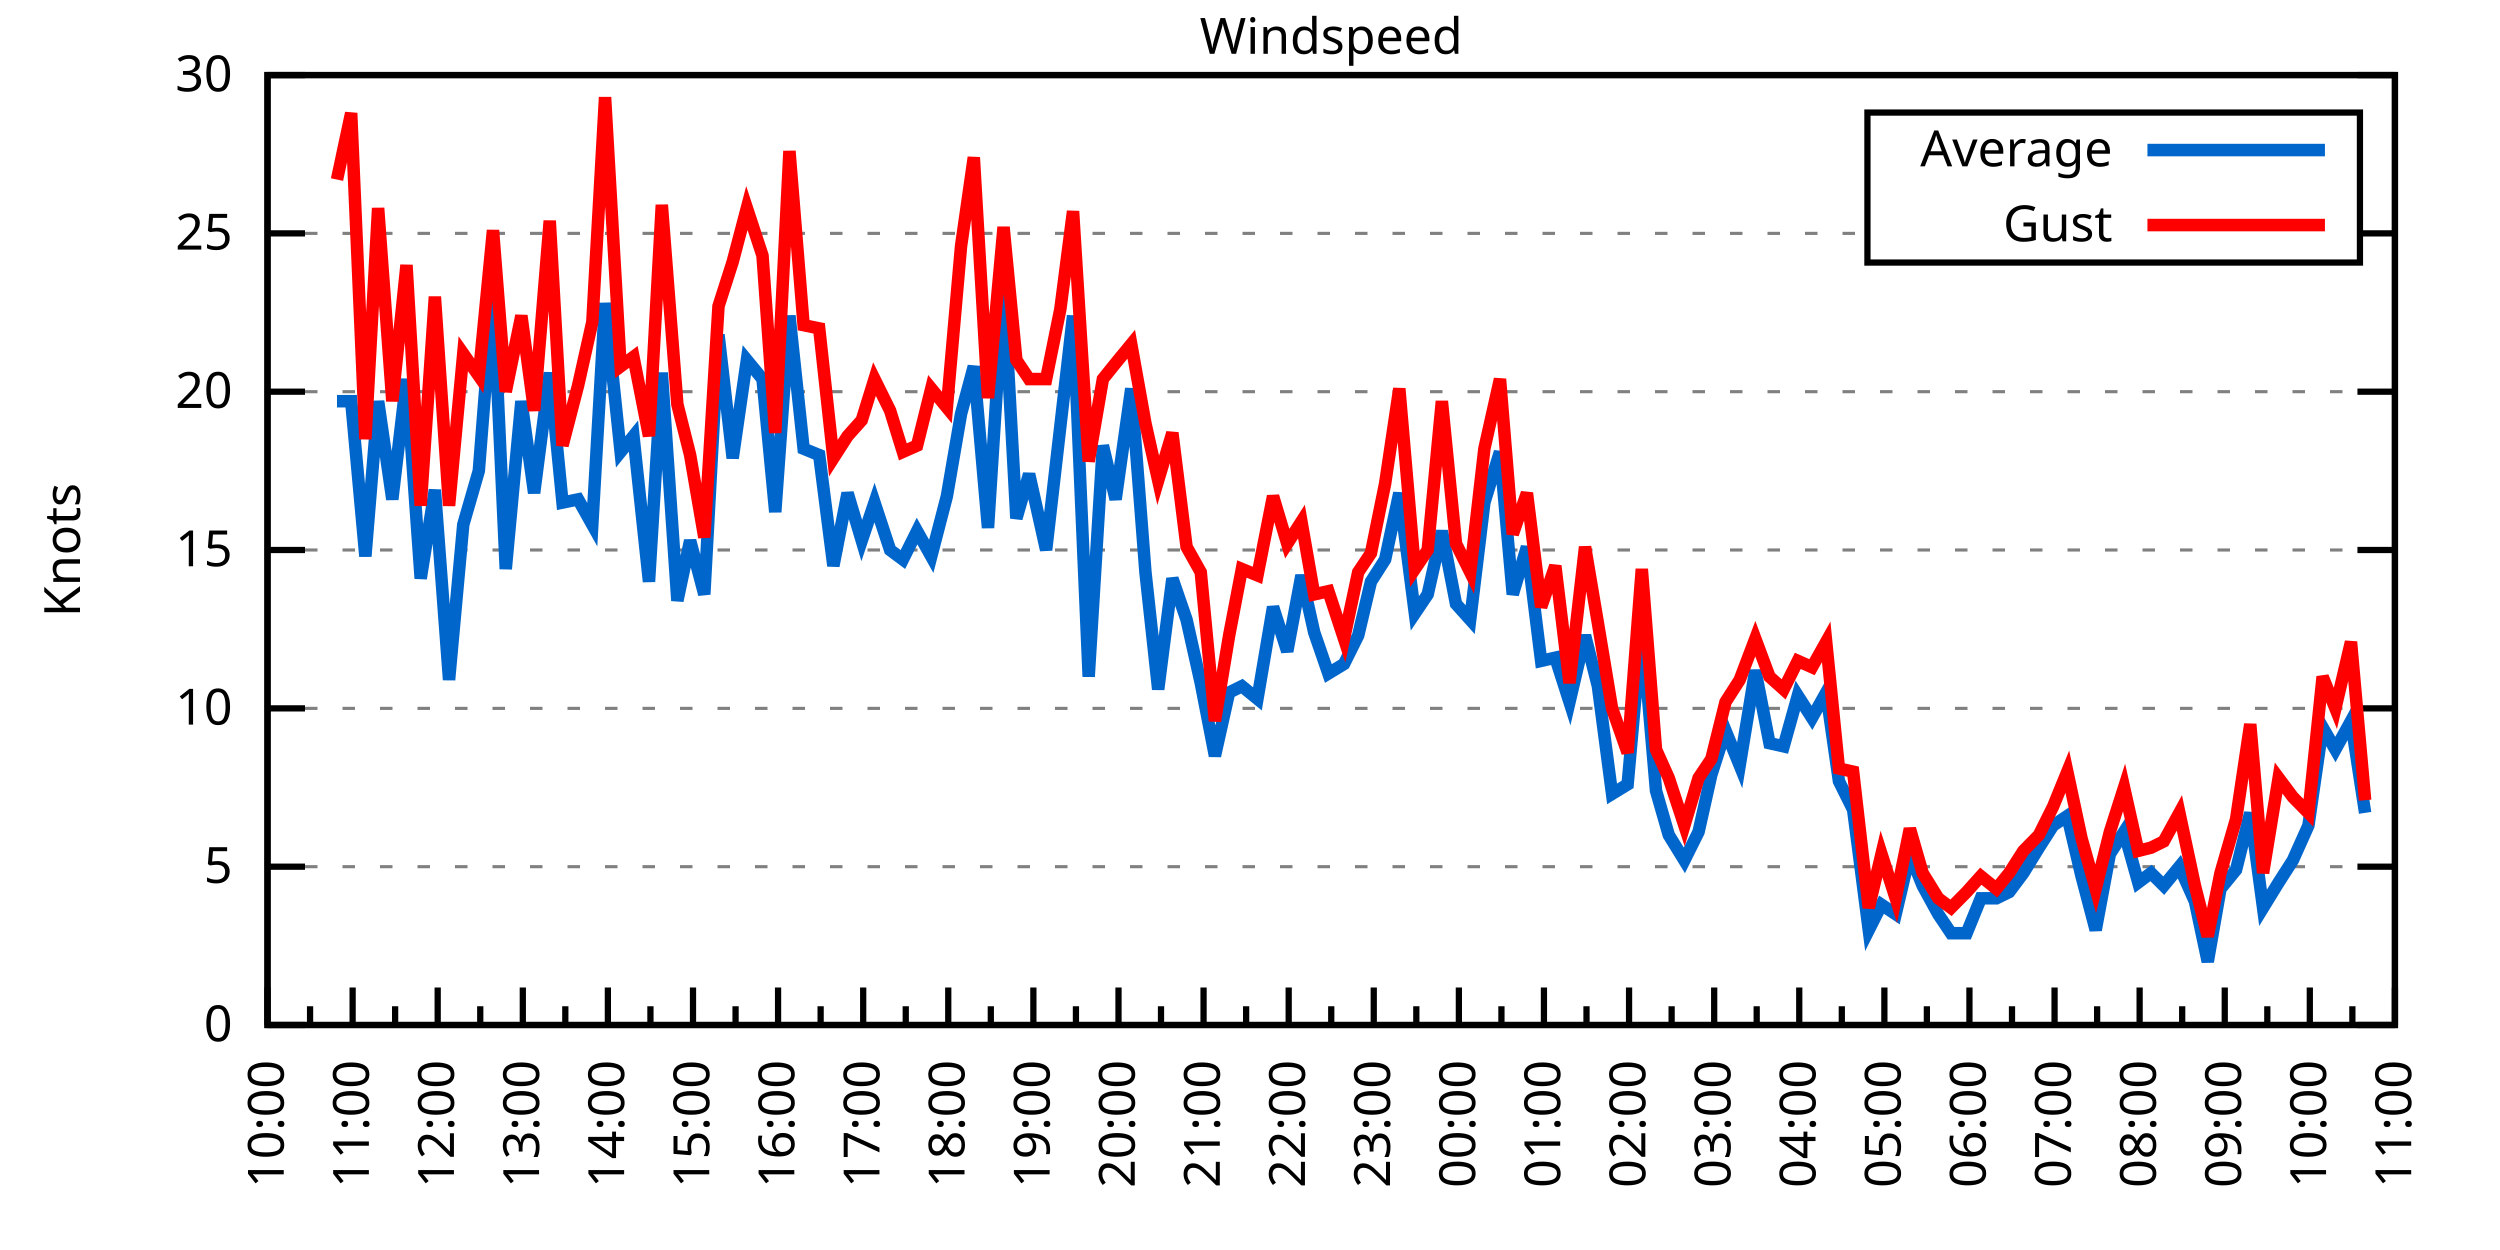
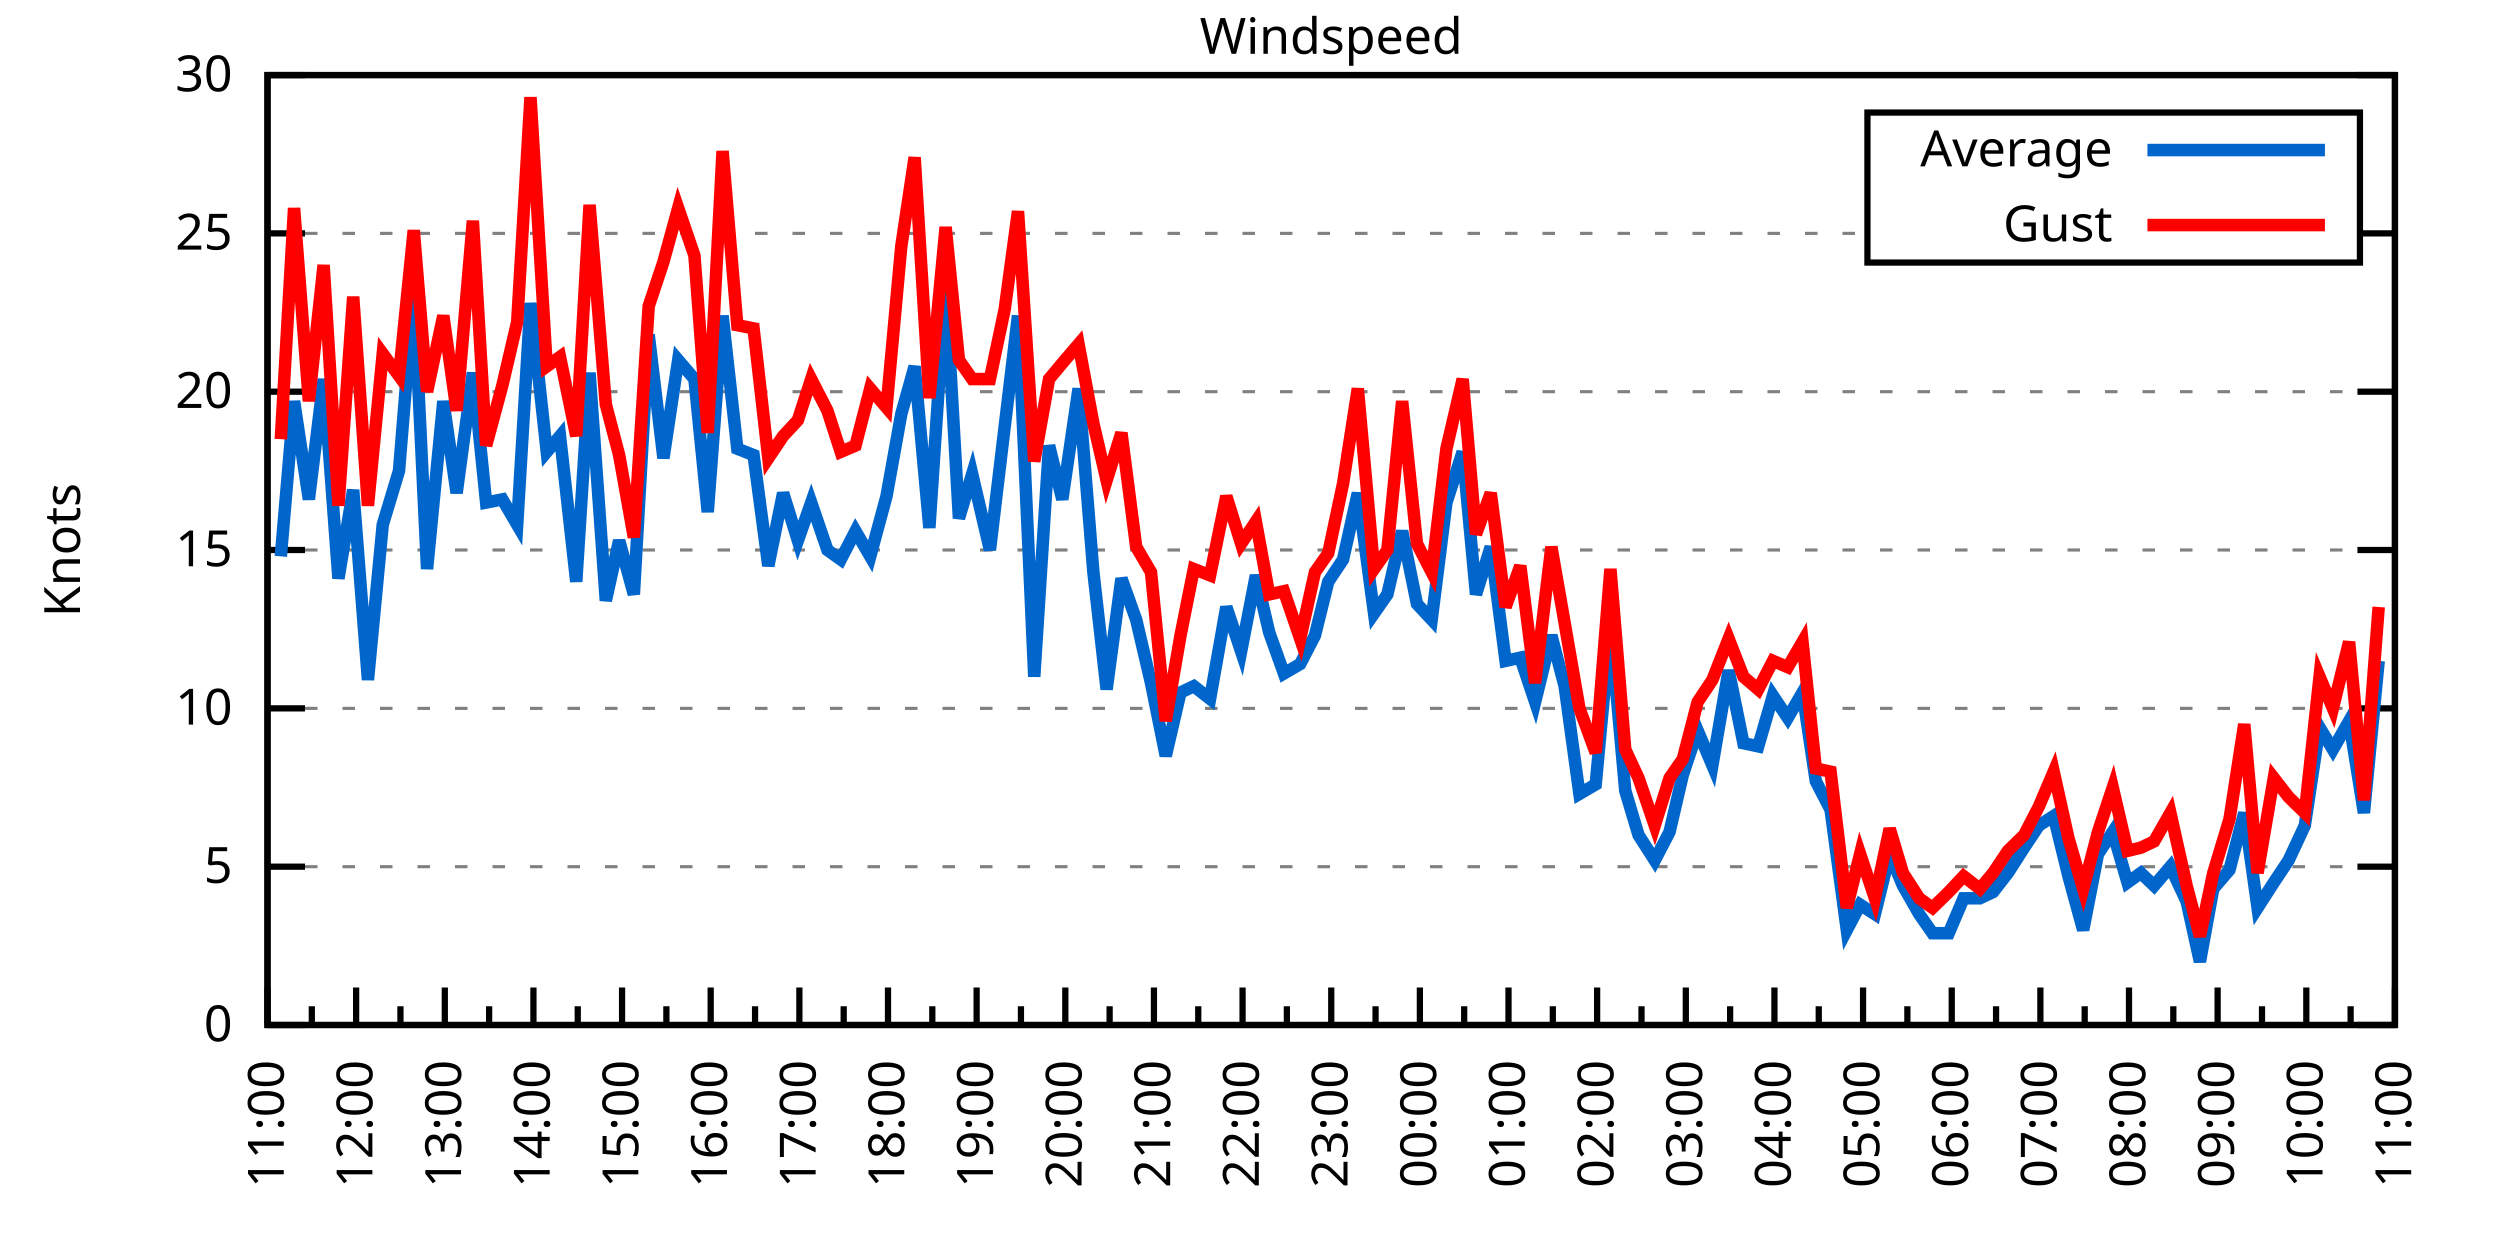
<svg xmlns="http://www.w3.org/2000/svg" xmlns:xlink="http://www.w3.org/1999/xlink" width="400" height="200" viewBox="0 0 400 200">
  <g id="gnuplot_canvas">
    <rect x="0" y="0" width="400" height="200" fill="none" />
    <defs>
      <circle id="gpDot" r="0.5" stroke-width="0.5" stroke="currentColor" />
      <path id="gpPt0" stroke-width="0.333" stroke="currentColor" d="M-1,0 h2 M0,-1 v2" />
      <path id="gpPt1" stroke-width="0.333" stroke="currentColor" d="M-1,-1 L1,1 M1,-1 L-1,1" />
      <path id="gpPt2" stroke-width="0.333" stroke="currentColor" d="M-1,0 L1,0 M0,-1 L0,1 M-1,-1 L1,1 M-1,1 L1,-1" />
      <rect id="gpPt3" stroke-width="0.333" stroke="currentColor" x="-1" y="-1" width="2" height="2" />
      <rect id="gpPt4" stroke-width="0.333" stroke="currentColor" fill="currentColor" x="-1" y="-1" width="2" height="2" />
      <circle id="gpPt5" stroke-width="0.333" stroke="currentColor" cx="0" cy="0" r="1" />
      <use xlink:href="#gpPt5" id="gpPt6" fill="currentColor" stroke="none" />
      <path id="gpPt7" stroke-width="0.333" stroke="currentColor" d="M0,-1.33 L-1.33,0.67 L1.33,0.67 z" />
      <use xlink:href="#gpPt7" id="gpPt8" fill="currentColor" stroke="none" />
      <use xlink:href="#gpPt7" id="gpPt9" stroke="currentColor" transform="rotate(180)" />
      <use xlink:href="#gpPt9" id="gpPt10" fill="currentColor" stroke="none" />
      <use xlink:href="#gpPt3" id="gpPt11" stroke="currentColor" transform="rotate(45)" />
      <use xlink:href="#gpPt11" id="gpPt12" fill="currentColor" stroke="none" />
      <path id="gpPt13" stroke-width="0.333" stroke="currentColor" d="M0,1.330 L1.265,0.411 L0.782,-1.067 L-0.782,-1.076 L-1.265,0.411 z" />
      <use xlink:href="#gpPt13" id="gpPt14" fill="currentColor" stroke="none" />
      <filter id="textbox" filterUnits="objectBoundingBox" x="0" y="0" height="1" width="1">
        <feFlood flood-color="white" flood-opacity="1" result="bgnd" />
        <feComposite in="SourceGraphic" in2="bgnd" operator="atop" />
      </filter>
      <filter id="greybox" filterUnits="objectBoundingBox" x="0" y="0" height="1" width="1">
        <feFlood flood-color="lightgrey" flood-opacity="1" result="grey" />
        <feComposite in="SourceGraphic" in2="grey" operator="atop" />
      </filter>
    </defs>
    <g fill="none" color="white" stroke="currentColor" stroke-width="1.00" stroke-linecap="butt" stroke-linejoin="miter">
</g>
    <g fill="none" color="black" stroke="currentColor" stroke-width="1.00" stroke-linecap="butt" stroke-linejoin="miter">
      <g stroke="none" shape-rendering="crispEdges">
        <polygon fill="rgb(255, 255, 255)" points="42.80,164.00 383.18,164.00 383.18,12.02 42.80,12.02 " />
      </g>
    </g>
    <g fill="none" color="black" stroke="currentColor" stroke-width="1.00" stroke-linecap="butt" stroke-linejoin="miter">
</g>
    <g fill="none" color="black" stroke="black" stroke-width="0.50" stroke-linecap="butt" stroke-linejoin="miter">
</g>
    <g fill="none" color="gray" stroke="currentColor" stroke-width="0.50" stroke-linecap="butt" stroke-linejoin="miter">
      <path stroke="gray" stroke-dasharray="2,4" class="gridline" d="M42.80,164.00 L383.19,164.00  " />
    </g>
    <g fill="none" color="gray" stroke="gray" stroke-width="1.00" stroke-linecap="butt" stroke-linejoin="miter">
</g>
    <g fill="none" color="black" stroke="currentColor" stroke-width="1.00" stroke-linecap="butt" stroke-linejoin="miter">
      <path stroke="black" d="M42.80,164.00 L48.80,164.00 M383.19,164.00 L377.19,164.00  " />
      <g transform="translate(37.20,166.60)" stroke="none" fill="black" font-family="Sans" font-size="8.00" text-anchor="end">
        <text>
          <tspan font-family="Sans"> 0</tspan>
        </text>
      </g>
    </g>
    <g fill="none" color="black" stroke="currentColor" stroke-width="1.00" stroke-linecap="butt" stroke-linejoin="miter">
</g>
    <g fill="none" color="black" stroke="black" stroke-width="0.50" stroke-linecap="butt" stroke-linejoin="miter">
</g>
    <g fill="none" color="gray" stroke="currentColor" stroke-width="0.50" stroke-linecap="butt" stroke-linejoin="miter">
      <path stroke="gray" stroke-dasharray="2,4" class="gridline" d="M42.80,138.67 L383.19,138.67  " />
    </g>
    <g fill="none" color="gray" stroke="gray" stroke-width="1.00" stroke-linecap="butt" stroke-linejoin="miter">
</g>
    <g fill="none" color="black" stroke="currentColor" stroke-width="1.00" stroke-linecap="butt" stroke-linejoin="miter">
      <path stroke="black" d="M42.80,138.67 L48.80,138.67 M383.19,138.67 L377.19,138.67  " />
      <g transform="translate(37.20,141.27)" stroke="none" fill="black" font-family="Sans" font-size="8.00" text-anchor="end">
        <text>
          <tspan font-family="Sans"> 5</tspan>
        </text>
      </g>
    </g>
    <g fill="none" color="black" stroke="currentColor" stroke-width="1.00" stroke-linecap="butt" stroke-linejoin="miter">
</g>
    <g fill="none" color="black" stroke="black" stroke-width="0.50" stroke-linecap="butt" stroke-linejoin="miter">
</g>
    <g fill="none" color="gray" stroke="currentColor" stroke-width="0.50" stroke-linecap="butt" stroke-linejoin="miter">
      <path stroke="gray" stroke-dasharray="2,4" class="gridline" d="M42.80,113.34 L383.19,113.34  " />
    </g>
    <g fill="none" color="gray" stroke="gray" stroke-width="1.00" stroke-linecap="butt" stroke-linejoin="miter">
</g>
    <g fill="none" color="black" stroke="currentColor" stroke-width="1.00" stroke-linecap="butt" stroke-linejoin="miter">
      <path stroke="black" d="M42.80,113.34 L48.80,113.34 M383.19,113.34 L377.19,113.34  " />
      <g transform="translate(37.20,115.94)" stroke="none" fill="black" font-family="Sans" font-size="8.00" text-anchor="end">
        <text>
          <tspan font-family="Sans"> 10</tspan>
        </text>
      </g>
    </g>
    <g fill="none" color="black" stroke="currentColor" stroke-width="1.00" stroke-linecap="butt" stroke-linejoin="miter">
</g>
    <g fill="none" color="black" stroke="black" stroke-width="0.50" stroke-linecap="butt" stroke-linejoin="miter">
</g>
    <g fill="none" color="gray" stroke="currentColor" stroke-width="0.50" stroke-linecap="butt" stroke-linejoin="miter">
      <path stroke="gray" stroke-dasharray="2,4" class="gridline" d="M42.80,88.00 L383.19,88.00  " />
    </g>
    <g fill="none" color="gray" stroke="gray" stroke-width="1.00" stroke-linecap="butt" stroke-linejoin="miter">
</g>
    <g fill="none" color="black" stroke="currentColor" stroke-width="1.00" stroke-linecap="butt" stroke-linejoin="miter">
      <path stroke="black" d="M42.80,88.00 L48.80,88.00 M383.19,88.00 L377.19,88.00  " />
      <g transform="translate(37.20,90.60)" stroke="none" fill="black" font-family="Sans" font-size="8.00" text-anchor="end">
        <text>
          <tspan font-family="Sans"> 15</tspan>
        </text>
      </g>
    </g>
    <g fill="none" color="black" stroke="currentColor" stroke-width="1.00" stroke-linecap="butt" stroke-linejoin="miter">
</g>
    <g fill="none" color="black" stroke="black" stroke-width="0.50" stroke-linecap="butt" stroke-linejoin="miter">
</g>
    <g fill="none" color="gray" stroke="currentColor" stroke-width="0.50" stroke-linecap="butt" stroke-linejoin="miter">
      <path stroke="gray" stroke-dasharray="2,4" class="gridline" d="M42.80,62.67 L383.19,62.67  " />
    </g>
    <g fill="none" color="gray" stroke="gray" stroke-width="1.00" stroke-linecap="butt" stroke-linejoin="miter">
</g>
    <g fill="none" color="black" stroke="currentColor" stroke-width="1.00" stroke-linecap="butt" stroke-linejoin="miter">
      <path stroke="black" d="M42.80,62.67 L48.80,62.67 M383.19,62.67 L377.19,62.67  " />
      <g transform="translate(37.20,65.27)" stroke="none" fill="black" font-family="Sans" font-size="8.00" text-anchor="end">
        <text>
          <tspan font-family="Sans"> 20</tspan>
        </text>
      </g>
    </g>
    <g fill="none" color="black" stroke="currentColor" stroke-width="1.00" stroke-linecap="butt" stroke-linejoin="miter">
</g>
    <g fill="none" color="black" stroke="black" stroke-width="0.50" stroke-linecap="butt" stroke-linejoin="miter">
</g>
    <g fill="none" color="gray" stroke="currentColor" stroke-width="0.50" stroke-linecap="butt" stroke-linejoin="miter">
      <path stroke="gray" stroke-dasharray="2,4" class="gridline" d="M42.80,37.34 L298.79,37.34 M377.59,37.34 L383.19,37.34  " />
    </g>
    <g fill="none" color="gray" stroke="gray" stroke-width="1.00" stroke-linecap="butt" stroke-linejoin="miter">
</g>
    <g fill="none" color="black" stroke="currentColor" stroke-width="1.00" stroke-linecap="butt" stroke-linejoin="miter">
      <path stroke="black" d="M42.80,37.34 L48.80,37.34 M383.19,37.34 L377.19,37.34  " />
      <g transform="translate(37.20,39.94)" stroke="none" fill="black" font-family="Sans" font-size="8.00" text-anchor="end">
        <text>
          <tspan font-family="Sans"> 25</tspan>
        </text>
      </g>
    </g>
    <g fill="none" color="black" stroke="currentColor" stroke-width="1.00" stroke-linecap="butt" stroke-linejoin="miter">
</g>
    <g fill="none" color="black" stroke="black" stroke-width="0.50" stroke-linecap="butt" stroke-linejoin="miter">
</g>
    <g fill="none" color="gray" stroke="currentColor" stroke-width="0.50" stroke-linecap="butt" stroke-linejoin="miter">
      <path stroke="gray" stroke-dasharray="2,4" class="gridline" d="M42.80,12.01 L383.19,12.01  " />
    </g>
    <g fill="none" color="gray" stroke="gray" stroke-width="1.00" stroke-linecap="butt" stroke-linejoin="miter">
</g>
    <g fill="none" color="black" stroke="currentColor" stroke-width="1.00" stroke-linecap="butt" stroke-linejoin="miter">
      <path stroke="black" d="M42.80,12.01 L48.80,12.01 M383.19,12.01 L377.19,12.01  " />
      <g transform="translate(37.20,14.61)" stroke="none" fill="black" font-family="Sans" font-size="8.00" text-anchor="end">
        <text>
          <tspan font-family="Sans"> 30</tspan>
        </text>
      </g>
    </g>
    <g fill="none" color="black" stroke="currentColor" stroke-width="1.00" stroke-linecap="butt" stroke-linejoin="miter">
      <path stroke="black" d="M42.80,164.00 L42.80,158.00  " />
      <g transform="translate(45.40,169.60) rotate(270)" stroke="none" fill="black" font-family="Sans" font-size="8.00" text-anchor="end">
        <text>
+           <tspan font-family="Sans">11:00</tspan>
+         </text>
+       </g>
+     </g>
+     <g fill="none" color="black" stroke="currentColor" stroke-width="1.00" stroke-linecap="butt" stroke-linejoin="miter">
+       <path stroke="black" d="M49.89,164.00 L49.89,161.00 M56.98,164.00 L56.98,158.00  " />
+       <g transform="translate(59.58,169.60) rotate(270)" stroke="none" fill="black" font-family="Sans" font-size="8.00" text-anchor="end">
+         <text>
+           <tspan font-family="Sans">12:00</tspan>
+         </text>
+       </g>
+     </g>
+     <g fill="none" color="black" stroke="currentColor" stroke-width="1.00" stroke-linecap="butt" stroke-linejoin="miter">
+       <path stroke="black" d="M64.07,164.00 L64.07,161.00 M71.17,164.00 L71.17,158.00  " />
+       <g transform="translate(73.77,169.60) rotate(270)" stroke="none" fill="black" font-family="Sans" font-size="8.00" text-anchor="end">
+         <text>
+           <tspan font-family="Sans">13:00</tspan>
+         </text>
+       </g>
+     </g>
+     <g fill="none" color="black" stroke="currentColor" stroke-width="1.00" stroke-linecap="butt" stroke-linejoin="miter">
+       <path stroke="black" d="M78.26,164.00 L78.26,161.00 M85.35,164.00 L85.35,158.00  " />
+       <g transform="translate(87.95,169.60) rotate(270)" stroke="none" fill="black" font-family="Sans" font-size="8.00" text-anchor="end">
+         <text>
+           <tspan font-family="Sans">14:00</tspan>
+         </text>
+       </g>
+     </g>
+     <g fill="none" color="black" stroke="currentColor" stroke-width="1.00" stroke-linecap="butt" stroke-linejoin="miter">
+       <path stroke="black" d="M92.44,164.00 L92.44,161.00 M99.53,164.00 L99.53,158.00  " />
+       <g transform="translate(102.13,169.60) rotate(270)" stroke="none" fill="black" font-family="Sans" font-size="8.00" text-anchor="end">
+         <text>
+           <tspan font-family="Sans">15:00</tspan>
+         </text>
+       </g>
+     </g>
+     <g fill="none" color="black" stroke="currentColor" stroke-width="1.00" stroke-linecap="butt" stroke-linejoin="miter">
+       <path stroke="black" d="M106.62,164.00 L106.62,161.00 M113.71,164.00 L113.71,158.00  " />
+       <g transform="translate(116.31,169.60) rotate(270)" stroke="none" fill="black" font-family="Sans" font-size="8.00" text-anchor="end">
+         <text>
+           <tspan font-family="Sans">16:00</tspan>
+         </text>
+       </g>
+     </g>
+     <g fill="none" color="black" stroke="currentColor" stroke-width="1.00" stroke-linecap="butt" stroke-linejoin="miter">
+       <path stroke="black" d="M120.81,164.00 L120.81,161.00 M127.90,164.00 L127.90,158.00  " />
+       <g transform="translate(130.50,169.60) rotate(270)" stroke="none" fill="black" font-family="Sans" font-size="8.00" text-anchor="end">
+         <text>
+           <tspan font-family="Sans">17:00</tspan>
+         </text>
+       </g>
+     </g>
+     <g fill="none" color="black" stroke="currentColor" stroke-width="1.00" stroke-linecap="butt" stroke-linejoin="miter">
+       <path stroke="black" d="M134.99,164.00 L134.99,161.00 M142.08,164.00 L142.08,158.00  " />
+       <g transform="translate(144.68,169.60) rotate(270)" stroke="none" fill="black" font-family="Sans" font-size="8.00" text-anchor="end">
+         <text>
+           <tspan font-family="Sans">18:00</tspan>
+         </text>
+       </g>
+     </g>
+     <g fill="none" color="black" stroke="currentColor" stroke-width="1.00" stroke-linecap="butt" stroke-linejoin="miter">
+       <path stroke="black" d="M149.17,164.00 L149.17,161.00 M156.26,164.00 L156.26,158.00  " />
+       <g transform="translate(158.86,169.60) rotate(270)" stroke="none" fill="black" font-family="Sans" font-size="8.00" text-anchor="end">
+         <text>
+           <tspan font-family="Sans">19:00</tspan>
+         </text>
+       </g>
+     </g>
+     <g fill="none" color="black" stroke="currentColor" stroke-width="1.00" stroke-linecap="butt" stroke-linejoin="miter">
+       <path stroke="black" d="M163.35,164.00 L163.35,161.00 M170.45,164.00 L170.45,158.00  " />
+       <g transform="translate(173.05,169.60) rotate(270)" stroke="none" fill="black" font-family="Sans" font-size="8.00" text-anchor="end">
+         <text>
+           <tspan font-family="Sans">20:00</tspan>
+         </text>
+       </g>
+     </g>
+     <g fill="none" color="black" stroke="currentColor" stroke-width="1.00" stroke-linecap="butt" stroke-linejoin="miter">
+       <path stroke="black" d="M177.54,164.00 L177.54,161.00 M184.63,164.00 L184.63,158.00  " />
+       <g transform="translate(187.23,169.60) rotate(270)" stroke="none" fill="black" font-family="Sans" font-size="8.00" text-anchor="end">
+         <text>
+           <tspan font-family="Sans">21:00</tspan>
+         </text>
+       </g>
+     </g>
+     <g fill="none" color="black" stroke="currentColor" stroke-width="1.00" stroke-linecap="butt" stroke-linejoin="miter">
+       <path stroke="black" d="M191.72,164.00 L191.72,161.00 M198.81,164.00 L198.81,158.00  " />
+       <g transform="translate(201.41,169.60) rotate(270)" stroke="none" fill="black" font-family="Sans" font-size="8.00" text-anchor="end">
+         <text>
+           <tspan font-family="Sans">22:00</tspan>
+         </text>
+       </g>
+     </g>
+     <g fill="none" color="black" stroke="currentColor" stroke-width="1.00" stroke-linecap="butt" stroke-linejoin="miter">
+       <path stroke="black" d="M205.90,164.00 L205.90,161.00 M213.00,164.00 L213.00,158.00  " />
+       <g transform="translate(215.60,169.60) rotate(270)" stroke="none" fill="black" font-family="Sans" font-size="8.00" text-anchor="end">
+         <text>
+           <tspan font-family="Sans">23:00</tspan>
+         </text>
+       </g>
+     </g>
+     <g fill="none" color="black" stroke="currentColor" stroke-width="1.00" stroke-linecap="butt" stroke-linejoin="miter">
+       <path stroke="black" d="M220.09,164.00 L220.09,161.00 M227.18,164.00 L227.18,158.00  " />
+       <g transform="translate(229.78,169.60) rotate(270)" stroke="none" fill="black" font-family="Sans" font-size="8.00" text-anchor="end">
+         <text>
+           <tspan font-family="Sans">00:00</tspan>
+         </text>
+       </g>
+     </g>
+     <g fill="none" color="black" stroke="currentColor" stroke-width="1.00" stroke-linecap="butt" stroke-linejoin="miter">
+       <path stroke="black" d="M234.27,164.00 L234.27,161.00 M241.36,164.00 L241.36,158.00  " />
+       <g transform="translate(243.96,169.60) rotate(270)" stroke="none" fill="black" font-family="Sans" font-size="8.00" text-anchor="end">
+         <text>
+           <tspan font-family="Sans">01:00</tspan>
+         </text>
+       </g>
+     </g>
+     <g fill="none" color="black" stroke="currentColor" stroke-width="1.00" stroke-linecap="butt" stroke-linejoin="miter">
+       <path stroke="black" d="M248.45,164.00 L248.45,161.00 M255.54,164.00 L255.54,158.00  " />
+       <g transform="translate(258.14,169.60) rotate(270)" stroke="none" fill="black" font-family="Sans" font-size="8.00" text-anchor="end">
+         <text>
+           <tspan font-family="Sans">02:00</tspan>
+         </text>
+       </g>
+     </g>
+     <g fill="none" color="black" stroke="currentColor" stroke-width="1.00" stroke-linecap="butt" stroke-linejoin="miter">
+       <path stroke="black" d="M262.64,164.00 L262.64,161.00 M269.73,164.00 L269.73,158.00  " />
+       <g transform="translate(272.33,169.60) rotate(270)" stroke="none" fill="black" font-family="Sans" font-size="8.00" text-anchor="end">
+         <text>
+           <tspan font-family="Sans">03:00</tspan>
+         </text>
+       </g>
+     </g>
+     <g fill="none" color="black" stroke="currentColor" stroke-width="1.00" stroke-linecap="butt" stroke-linejoin="miter">
+       <path stroke="black" d="M276.82,164.00 L276.82,161.00 M283.91,164.00 L283.91,158.00  " />
+       <g transform="translate(286.51,169.60) rotate(270)" stroke="none" fill="black" font-family="Sans" font-size="8.00" text-anchor="end">
+         <text>
+           <tspan font-family="Sans">04:00</tspan>
+         </text>
+       </g>
+     </g>
+     <g fill="none" color="black" stroke="currentColor" stroke-width="1.00" stroke-linecap="butt" stroke-linejoin="miter">
+       <path stroke="black" d="M291.00,164.00 L291.00,161.00 M298.09,164.00 L298.09,158.00  " />
+       <g transform="translate(300.69,169.60) rotate(270)" stroke="none" fill="black" font-family="Sans" font-size="8.00" text-anchor="end">
+         <text>
+           <tspan font-family="Sans">05:00</tspan>
+         </text>
+       </g>
+     </g>
+     <g fill="none" color="black" stroke="currentColor" stroke-width="1.00" stroke-linecap="butt" stroke-linejoin="miter">
+       <path stroke="black" d="M305.18,164.00 L305.18,161.00 M312.28,164.00 L312.28,158.00  " />
+       <g transform="translate(314.88,169.60) rotate(270)" stroke="none" fill="black" font-family="Sans" font-size="8.00" text-anchor="end">
+         <text>
+           <tspan font-family="Sans">06:00</tspan>
+         </text>
+       </g>
+     </g>
+     <g fill="none" color="black" stroke="currentColor" stroke-width="1.00" stroke-linecap="butt" stroke-linejoin="miter">
+       <path stroke="black" d="M319.37,164.00 L319.37,161.00 M326.46,164.00 L326.46,158.00  " />
+       <g transform="translate(329.06,169.60) rotate(270)" stroke="none" fill="black" font-family="Sans" font-size="8.00" text-anchor="end">
+         <text>
+           <tspan font-family="Sans">07:00</tspan>
+         </text>
+       </g>
+     </g>
+     <g fill="none" color="black" stroke="currentColor" stroke-width="1.00" stroke-linecap="butt" stroke-linejoin="miter">
+       <path stroke="black" d="M333.55,164.00 L333.55,161.00 M340.64,164.00 L340.64,158.00  " />
+       <g transform="translate(343.24,169.60) rotate(270)" stroke="none" fill="black" font-family="Sans" font-size="8.00" text-anchor="end">
+         <text>
+           <tspan font-family="Sans">08:00</tspan>
+         </text>
+       </g>
+     </g>
+     <g fill="none" color="black" stroke="currentColor" stroke-width="1.00" stroke-linecap="butt" stroke-linejoin="miter">
+       <path stroke="black" d="M347.73,164.00 L347.73,161.00 M354.82,164.00 L354.82,158.00  " />
+       <g transform="translate(357.42,169.60) rotate(270)" stroke="none" fill="black" font-family="Sans" font-size="8.00" text-anchor="end">
+         <text>
+           <tspan font-family="Sans">09:00</tspan>
+         </text>
+       </g>
+     </g>
+     <g fill="none" color="black" stroke="currentColor" stroke-width="1.00" stroke-linecap="butt" stroke-linejoin="miter">
+       <path stroke="black" d="M361.92,164.00 L361.92,161.00 M369.01,164.00 L369.01,158.00  " />
+       <g transform="translate(371.61,169.60) rotate(270)" stroke="none" fill="black" font-family="Sans" font-size="8.00" text-anchor="end">
+         <text>
          <tspan font-family="Sans">10:00</tspan>
        </text>
      </g>
    </g>
    <g fill="none" color="black" stroke="currentColor" stroke-width="1.00" stroke-linecap="butt" stroke-linejoin="miter">
-       <path stroke="black" d="M49.61,164.00 L49.61,161.00 M56.42,164.00 L56.42,158.00  " />
-       <g transform="translate(59.02,169.60) rotate(270)" stroke="none" fill="black" font-family="Sans" font-size="8.00" text-anchor="end">
-         <text>
-           <tspan font-family="Sans">11:00</tspan>
-         </text>
-       </g>
-     </g>
-     <g fill="none" color="black" stroke="currentColor" stroke-width="1.00" stroke-linecap="butt" stroke-linejoin="miter">
-       <path stroke="black" d="M63.22,164.00 L63.22,161.00 M70.03,164.00 L70.03,158.00  " />
-       <g transform="translate(72.63,169.60) rotate(270)" stroke="none" fill="black" font-family="Sans" font-size="8.00" text-anchor="end">
-         <text>
-           <tspan font-family="Sans">12:00</tspan>
-         </text>
-       </g>
-     </g>
-     <g fill="none" color="black" stroke="currentColor" stroke-width="1.00" stroke-linecap="butt" stroke-linejoin="miter">
-       <path stroke="black" d="M76.84,164.00 L76.84,161.00 M83.65,164.00 L83.65,158.00  " />
-       <g transform="translate(86.25,169.60) rotate(270)" stroke="none" fill="black" font-family="Sans" font-size="8.00" text-anchor="end">
-         <text>
-           <tspan font-family="Sans">13:00</tspan>
-         </text>
-       </g>
-     </g>
-     <g fill="none" color="black" stroke="currentColor" stroke-width="1.00" stroke-linecap="butt" stroke-linejoin="miter">
-       <path stroke="black" d="M90.45,164.00 L90.45,161.00 M97.26,164.00 L97.26,158.00  " />
-       <g transform="translate(99.86,169.60) rotate(270)" stroke="none" fill="black" font-family="Sans" font-size="8.00" text-anchor="end">
-         <text>
-           <tspan font-family="Sans">14:00</tspan>
-         </text>
-       </g>
-     </g>
-     <g fill="none" color="black" stroke="currentColor" stroke-width="1.00" stroke-linecap="butt" stroke-linejoin="miter">
-       <path stroke="black" d="M104.07,164.00 L104.07,161.00 M110.88,164.00 L110.88,158.00  " />
-       <g transform="translate(113.48,169.60) rotate(270)" stroke="none" fill="black" font-family="Sans" font-size="8.00" text-anchor="end">
-         <text>
-           <tspan font-family="Sans">15:00</tspan>
-         </text>
-       </g>
-     </g>
-     <g fill="none" color="black" stroke="currentColor" stroke-width="1.00" stroke-linecap="butt" stroke-linejoin="miter">
-       <path stroke="black" d="M117.69,164.00 L117.69,161.00 M124.49,164.00 L124.49,158.00  " />
-       <g transform="translate(127.09,169.60) rotate(270)" stroke="none" fill="black" font-family="Sans" font-size="8.00" text-anchor="end">
-         <text>
-           <tspan font-family="Sans">16:00</tspan>
-         </text>
-       </g>
-     </g>
-     <g fill="none" color="black" stroke="currentColor" stroke-width="1.00" stroke-linecap="butt" stroke-linejoin="miter">
-       <path stroke="black" d="M131.30,164.00 L131.30,161.00 M138.11,164.00 L138.11,158.00  " />
-       <g transform="translate(140.71,169.60) rotate(270)" stroke="none" fill="black" font-family="Sans" font-size="8.00" text-anchor="end">
-         <text>
-           <tspan font-family="Sans">17:00</tspan>
-         </text>
-       </g>
-     </g>
-     <g fill="none" color="black" stroke="currentColor" stroke-width="1.00" stroke-linecap="butt" stroke-linejoin="miter">
-       <path stroke="black" d="M144.92,164.00 L144.92,161.00 M151.72,164.00 L151.72,158.00  " />
-       <g transform="translate(154.32,169.60) rotate(270)" stroke="none" fill="black" font-family="Sans" font-size="8.00" text-anchor="end">
-         <text>
-           <tspan font-family="Sans">18:00</tspan>
-         </text>
-       </g>
-     </g>
-     <g fill="none" color="black" stroke="currentColor" stroke-width="1.00" stroke-linecap="butt" stroke-linejoin="miter">
-       <path stroke="black" d="M158.53,164.00 L158.53,161.00 M165.34,164.00 L165.34,158.00  " />
-       <g transform="translate(167.94,169.60) rotate(270)" stroke="none" fill="black" font-family="Sans" font-size="8.00" text-anchor="end">
-         <text>
-           <tspan font-family="Sans">19:00</tspan>
-         </text>
-       </g>
-     </g>
-     <g fill="none" color="black" stroke="currentColor" stroke-width="1.00" stroke-linecap="butt" stroke-linejoin="miter">
-       <path stroke="black" d="M172.15,164.00 L172.15,161.00 M178.96,164.00 L178.96,158.00  " />
-       <g transform="translate(181.56,169.60) rotate(270)" stroke="none" fill="black" font-family="Sans" font-size="8.00" text-anchor="end">
-         <text>
-           <tspan font-family="Sans">20:00</tspan>
-         </text>
-       </g>
-     </g>
-     <g fill="none" color="black" stroke="currentColor" stroke-width="1.00" stroke-linecap="butt" stroke-linejoin="miter">
-       <path stroke="black" d="M185.76,164.00 L185.76,161.00 M192.57,164.00 L192.57,158.00  " />
-       <g transform="translate(195.17,169.60) rotate(270)" stroke="none" fill="black" font-family="Sans" font-size="8.00" text-anchor="end">
-         <text>
-           <tspan font-family="Sans">21:00</tspan>
-         </text>
-       </g>
-     </g>
-     <g fill="none" color="black" stroke="currentColor" stroke-width="1.00" stroke-linecap="butt" stroke-linejoin="miter">
-       <path stroke="black" d="M199.38,164.00 L199.38,161.00 M206.19,164.00 L206.19,158.00  " />
-       <g transform="translate(208.79,169.60) rotate(270)" stroke="none" fill="black" font-family="Sans" font-size="8.00" text-anchor="end">
-         <text>
-           <tspan font-family="Sans">22:00</tspan>
-         </text>
-       </g>
-     </g>
-     <g fill="none" color="black" stroke="currentColor" stroke-width="1.00" stroke-linecap="butt" stroke-linejoin="miter">
-       <path stroke="black" d="M213.00,164.00 L213.00,161.00 M219.80,164.00 L219.80,158.00  " />
-       <g transform="translate(222.40,169.60) rotate(270)" stroke="none" fill="black" font-family="Sans" font-size="8.00" text-anchor="end">
-         <text>
-           <tspan font-family="Sans">23:00</tspan>
-         </text>
-       </g>
-     </g>
-     <g fill="none" color="black" stroke="currentColor" stroke-width="1.00" stroke-linecap="butt" stroke-linejoin="miter">
-       <path stroke="black" d="M226.61,164.00 L226.61,161.00 M233.42,164.00 L233.42,158.00  " />
-       <g transform="translate(236.02,169.60) rotate(270)" stroke="none" fill="black" font-family="Sans" font-size="8.00" text-anchor="end">
-         <text>
-           <tspan font-family="Sans">00:00</tspan>
-         </text>
-       </g>
-     </g>
-     <g fill="none" color="black" stroke="currentColor" stroke-width="1.00" stroke-linecap="butt" stroke-linejoin="miter">
-       <path stroke="black" d="M240.23,164.00 L240.23,161.00 M247.03,164.00 L247.03,158.00  " />
-       <g transform="translate(249.63,169.60) rotate(270)" stroke="none" fill="black" font-family="Sans" font-size="8.00" text-anchor="end">
-         <text>
-           <tspan font-family="Sans">01:00</tspan>
-         </text>
-       </g>
-     </g>
-     <g fill="none" color="black" stroke="currentColor" stroke-width="1.00" stroke-linecap="butt" stroke-linejoin="miter">
-       <path stroke="black" d="M253.84,164.00 L253.84,161.00 M260.65,164.00 L260.65,158.00  " />
-       <g transform="translate(263.25,169.60) rotate(270)" stroke="none" fill="black" font-family="Sans" font-size="8.00" text-anchor="end">
-         <text>
-           <tspan font-family="Sans">02:00</tspan>
-         </text>
-       </g>
-     </g>
-     <g fill="none" color="black" stroke="currentColor" stroke-width="1.00" stroke-linecap="butt" stroke-linejoin="miter">
-       <path stroke="black" d="M267.46,164.00 L267.46,161.00 M274.27,164.00 L274.27,158.00  " />
-       <g transform="translate(276.87,169.60) rotate(270)" stroke="none" fill="black" font-family="Sans" font-size="8.00" text-anchor="end">
-         <text>
-           <tspan font-family="Sans">03:00</tspan>
-         </text>
-       </g>
-     </g>
-     <g fill="none" color="black" stroke="currentColor" stroke-width="1.00" stroke-linecap="butt" stroke-linejoin="miter">
-       <path stroke="black" d="M281.07,164.00 L281.07,161.00 M287.88,164.00 L287.88,158.00  " />
-       <g transform="translate(290.48,169.60) rotate(270)" stroke="none" fill="black" font-family="Sans" font-size="8.00" text-anchor="end">
-         <text>
-           <tspan font-family="Sans">04:00</tspan>
-         </text>
-       </g>
-     </g>
-     <g fill="none" color="black" stroke="currentColor" stroke-width="1.00" stroke-linecap="butt" stroke-linejoin="miter">
-       <path stroke="black" d="M294.69,164.00 L294.69,161.00 M301.50,164.00 L301.50,158.00  " />
-       <g transform="translate(304.10,169.60) rotate(270)" stroke="none" fill="black" font-family="Sans" font-size="8.00" text-anchor="end">
-         <text>
-           <tspan font-family="Sans">05:00</tspan>
-         </text>
-       </g>
-     </g>
-     <g fill="none" color="black" stroke="currentColor" stroke-width="1.00" stroke-linecap="butt" stroke-linejoin="miter">
-       <path stroke="black" d="M308.30,164.00 L308.30,161.00 M315.11,164.00 L315.11,158.00  " />
-       <g transform="translate(317.71,169.60) rotate(270)" stroke="none" fill="black" font-family="Sans" font-size="8.00" text-anchor="end">
-         <text>
-           <tspan font-family="Sans">06:00</tspan>
-         </text>
-       </g>
-     </g>
-     <g fill="none" color="black" stroke="currentColor" stroke-width="1.00" stroke-linecap="butt" stroke-linejoin="miter">
-       <path stroke="black" d="M321.92,164.00 L321.92,161.00 M328.73,164.00 L328.73,158.00  " />
-       <g transform="translate(331.33,169.60) rotate(270)" stroke="none" fill="black" font-family="Sans" font-size="8.00" text-anchor="end">
-         <text>
-           <tspan font-family="Sans">07:00</tspan>
-         </text>
-       </g>
-     </g>
-     <g fill="none" color="black" stroke="currentColor" stroke-width="1.00" stroke-linecap="butt" stroke-linejoin="miter">
-       <path stroke="black" d="M335.54,164.00 L335.54,161.00 M342.34,164.00 L342.34,158.00  " />
-       <g transform="translate(344.94,169.60) rotate(270)" stroke="none" fill="black" font-family="Sans" font-size="8.00" text-anchor="end">
-         <text>
-           <tspan font-family="Sans">08:00</tspan>
-         </text>
-       </g>
-     </g>
-     <g fill="none" color="black" stroke="currentColor" stroke-width="1.00" stroke-linecap="butt" stroke-linejoin="miter">
-       <path stroke="black" d="M349.15,164.00 L349.15,161.00 M355.96,164.00 L355.96,158.00  " />
-       <g transform="translate(358.56,169.60) rotate(270)" stroke="none" fill="black" font-family="Sans" font-size="8.00" text-anchor="end">
-         <text>
-           <tspan font-family="Sans">09:00</tspan>
-         </text>
-       </g>
-     </g>
-     <g fill="none" color="black" stroke="currentColor" stroke-width="1.00" stroke-linecap="butt" stroke-linejoin="miter">
-       <path stroke="black" d="M362.77,164.00 L362.77,161.00 M369.57,164.00 L369.57,158.00  " />
-       <g transform="translate(372.17,169.60) rotate(270)" stroke="none" fill="black" font-family="Sans" font-size="8.00" text-anchor="end">
-         <text>
-           <tspan font-family="Sans">10:00</tspan>
-         </text>
-       </g>
-     </g>
-     <g fill="none" color="black" stroke="currentColor" stroke-width="1.00" stroke-linecap="butt" stroke-linejoin="miter">
-       <path stroke="black" d="M376.38,164.00 L376.38,161.00 M383.19,164.00 L383.19,158.00  " />
+       <path stroke="black" d="M376.10,164.00 L376.10,161.00 M383.19,164.00 L383.19,158.00  " />
      <g transform="translate(385.79,169.60) rotate(270)" stroke="none" fill="black" font-family="Sans" font-size="8.00" text-anchor="end">
        <text>
          <tspan font-family="Sans">11:00</tspan>
        </text>
      </g>
    </g>
    <g fill="none" color="black" stroke="currentColor" stroke-width="1.00" stroke-linecap="butt" stroke-linejoin="miter">
</g>
    <g fill="none" color="black" stroke="currentColor" stroke-width="1.00" stroke-linecap="butt" stroke-linejoin="miter">
      <path stroke="black" d="M42.80,12.01 L42.80,164.00 L383.19,164.00 L383.19,12.01 L42.80,12.01 Z  " />
    </g>
    <g fill="none" color="black" stroke="currentColor" stroke-width="1.00" stroke-linecap="butt" stroke-linejoin="miter">
      <g transform="translate(12.80,88.01) rotate(270)" stroke="none" fill="black" font-family="Sans" font-size="8.00" text-anchor="middle">
        <text>
          <tspan font-family="Sans">Knots</tspan>
        </text>
      </g>
    </g>
    <g fill="none" color="black" stroke="currentColor" stroke-width="1.00" stroke-linecap="butt" stroke-linejoin="miter">
</g>
    <g fill="none" color="black" stroke="currentColor" stroke-width="1.00" stroke-linecap="butt" stroke-linejoin="miter">
      <path stroke="black" d="M298.79,42.01 L298.79,18.01 L377.59,18.01 L377.59,42.01 L298.79,42.01 Z  " />
    </g>
    <g id="Windspeed_plot_1">
      <g fill="none" color="white" stroke="black" stroke-width="2.00" stroke-linecap="butt" stroke-linejoin="miter">
</g>
      <g fill="none" color="black" stroke="currentColor" stroke-width="2.00" stroke-linecap="butt" stroke-linejoin="miter">
        <g transform="translate(337.99,26.61)" stroke="none" fill="black" font-family="Sans" font-size="8.00" text-anchor="end">
          <text>
            <tspan font-family="Sans">Average</tspan>
          </text>
        </g>
      </g>
      <g fill="none" color="black" stroke="currentColor" stroke-width="2.00" stroke-linecap="butt" stroke-linejoin="miter">
-         <path stroke="rgb(  0, 102, 204)" d="M343.59,24.01 L371.99,24.01 M53.92,64.19 L56.19,64.19 L58.46,89.02 L60.50,64.19 L62.77,79.90 L65.04,60.65   L67.31,92.56 L69.58,78.38 L71.85,108.78 L74.12,83.95 L76.61,75.34 L78.88,46.46 L80.92,91.04 L83.42,64.19   L85.46,78.89 L87.96,59.63 L90.00,80.41 L92.50,79.90 L94.77,83.95 L96.81,48.49 L99.30,72.30 L101.35,69.77   L103.84,93.07 L105.89,59.63 L108.38,96.11 L110.42,86.49 L112.69,95.10 L114.96,53.55 L117.23,73.31 L119.50,57.61   L122.00,60.65 L124.04,81.93 L126.31,50.51 L128.58,71.79 L131.07,72.81 L133.34,90.54 L135.61,78.89 L137.88,86.49   L139.92,80.41 L142.42,88.00 L144.46,89.52 L146.73,84.97 L149.00,89.02 L151.50,79.39 L153.77,66.22 L155.81,58.62   L158.08,84.46 L160.57,45.45 L162.62,82.94 L164.66,75.85 L167.38,88.00 L169.65,68.25 L171.69,50.51 L174.19,108.27   L176.46,71.29 L178.50,79.90 L181.00,62.17 L183.27,91.55 L185.31,110.30 L187.58,92.56 L189.85,99.15 L192.12,109.28   L194.39,120.94 L196.66,110.80 L198.70,109.79 L201.19,111.82 L203.69,97.12 L205.96,104.22 L208.23,92.06 L210.27,101.18   L212.54,107.76 L215.04,106.24 L217.31,101.68 L219.35,93.07 L221.62,89.52 L223.89,78.89 L226.38,98.14 L228.43,95.10   L230.70,84.97 L232.96,96.62 L235.23,99.15 L237.50,80.41 L240.00,72.30 L242.04,95.10 L244.31,87.50 L246.58,105.74   L248.85,105.23 L251.12,112.32 L253.61,101.68 L255.66,109.79 L257.93,127.02 L260.42,125.50 L262.69,100.16 L264.96,126.51   L267.00,133.60 L269.50,137.66 L271.77,133.10 L273.81,123.98 L276.08,116.88 L278.35,122.46 L280.85,107.26 L283.12,118.91   L285.38,119.42 L287.65,111.31 L289.92,114.86 L292.19,110.80 L294.23,124.99 L296.50,129.55 L299.00,148.80 L301.04,144.75   L303.31,146.27 L305.58,136.64 L307.62,141.71 L310.12,146.27 L312.16,149.31 L314.66,149.31 L316.93,143.73 L319.42,143.73   L321.47,142.72 L323.74,139.68 L326.23,135.63 L328.50,132.08 L330.77,130.56 L333.04,140.19 L335.31,148.80 L337.58,136.64   L339.85,133.10 L342.12,141.20 L344.16,139.68 L346.20,141.71 L348.70,138.67 L351.19,144.24 L353.24,153.87 L355.28,142.21   L357.77,139.17 L360.04,130.06 L362.09,145.25 L364.58,141.20 L366.85,137.66 L369.35,132.08 L371.62,116.38 L373.66,119.92   L376.16,115.36 L378.42,130.06  " />
+         <path stroke="rgb(  0, 102, 204)" d="M343.59,24.01 L371.99,24.01 M44.93,89.02 L47.05,64.19 L49.42,79.90 L51.78,60.65 L54.15,92.56 L56.51,78.38   L58.87,108.78 L61.24,83.95 L63.84,75.34 L66.20,46.46 L68.33,91.04 L70.93,64.19 L73.06,78.89 L75.66,59.63   L77.78,80.41 L80.38,79.90 L82.75,83.95 L84.88,48.49 L87.48,72.30 L89.60,69.77 L92.20,93.07 L94.33,59.63   L96.93,96.11 L99.06,86.49 L101.42,95.10 L103.79,53.55 L106.15,73.31 L108.51,57.61 L111.11,60.65 L113.24,81.93   L115.61,50.51 L117.97,71.79 L120.57,72.81 L122.93,90.54 L125.30,78.89 L127.66,86.49 L129.79,80.41 L132.39,88.00   L134.52,89.52 L136.88,84.97 L139.24,89.02 L141.84,79.39 L144.21,66.22 L146.34,58.62 L148.70,84.46 L151.30,45.45   L153.43,82.94 L155.55,75.85 L158.39,88.00 L160.75,68.25 L162.88,50.51 L165.48,108.27 L167.85,71.29 L169.97,79.90   L172.57,62.17 L174.94,91.55 L177.06,110.30 L179.43,92.56 L181.79,99.15 L184.16,109.28 L186.52,120.94 L188.88,110.80   L191.01,109.79 L193.61,111.82 L196.21,97.12 L198.58,104.22 L200.94,92.06 L203.07,101.18 L205.43,107.76 L208.03,106.24   L210.39,101.68 L212.52,93.07 L214.89,89.52 L217.25,78.89 L219.85,98.14 L221.98,95.10 L224.34,84.97 L226.71,96.62   L229.07,99.15 L231.43,80.41 L234.03,72.30 L236.16,95.10 L238.52,87.50 L240.89,105.74 L243.25,105.23 L245.62,112.32   L248.22,101.68 L250.34,109.79 L252.71,127.02 L255.31,125.50 L257.67,100.16 L260.04,126.51 L262.16,133.60 L264.76,137.66   L267.13,133.10 L269.25,123.98 L271.62,116.88 L273.98,122.46 L276.58,107.26 L278.95,118.91 L281.31,119.42 L283.67,111.31   L286.04,114.86 L288.40,110.80 L290.53,124.99 L292.89,129.55 L295.49,148.80 L297.62,144.75 L299.98,146.27 L302.35,136.64   L304.47,141.71 L307.08,146.27 L309.20,149.31 L311.80,149.31 L314.17,143.73 L316.77,143.73 L318.89,142.72 L321.26,139.68   L323.86,135.63 L326.22,132.08 L328.59,130.56 L330.95,140.19 L333.31,148.80 L335.68,136.64 L338.04,133.10 L340.40,141.20   L342.53,139.68 L344.66,141.71 L347.26,138.67 L349.86,144.24 L351.99,153.87 L354.12,142.21 L356.72,139.17 L359.08,130.06   L361.21,145.25 L363.81,141.20 L366.17,137.66 L368.77,132.08 L371.13,116.38 L373.26,119.92 L375.86,115.36 L378.23,130.06   L380.59,105.74  " />
      </g>
    </g>
    <g id="Windspeed_plot_2">
      <g fill="none" color="black" stroke="currentColor" stroke-width="2.00" stroke-linecap="butt" stroke-linejoin="miter">
        <g transform="translate(337.99,38.61)" stroke="none" fill="black" font-family="Sans" font-size="8.00" text-anchor="end">
          <text>
            <tspan font-family="Sans">Gust</tspan>
          </text>
        </g>
      </g>
      <g fill="none" color="black" stroke="currentColor" stroke-width="2.00" stroke-linecap="butt" stroke-linejoin="miter">
-         <path stroke="rgb(255,   0,   0)" d="M343.59,36.01 L371.99,36.01 M53.92,28.73 L56.19,18.09 L58.46,70.27 L60.50,33.29 L62.77,64.19 L65.04,42.41   L67.31,80.91 L69.58,47.47 L71.85,80.91 L74.12,56.59 L76.61,60.14 L78.88,36.84 L80.92,62.67 L83.42,50.51   L85.46,65.71 L87.96,35.32 L90.00,71.29 L92.50,61.66 L94.77,51.53 L96.81,15.56 L99.30,58.62 L101.35,57.10   L103.84,69.77 L105.89,32.78 L108.38,64.70 L110.42,72.81 L112.69,85.98 L114.96,48.99 L117.23,41.90 L119.50,33.29   L122.00,40.89 L124.04,69.26 L126.31,24.17 L128.58,52.03 L131.07,52.54 L133.34,73.31 L135.61,69.77 L137.88,67.23   L139.92,60.65 L142.42,65.71 L144.46,72.30 L146.73,71.29 L149.00,62.17 L151.50,65.21 L153.77,39.37 L155.81,25.18   L158.08,63.69 L160.57,36.33 L162.62,57.61 L164.66,60.65 L167.38,60.65 L169.65,49.50 L171.69,33.80 L174.19,73.82   L176.46,60.65 L178.50,58.11 L181.00,55.07 L183.27,67.74 L185.31,76.86 L187.58,69.26 L189.85,87.50 L192.12,91.55   L194.39,115.36 L196.66,101.68 L198.70,91.04 L201.19,92.06 L203.69,79.39 L205.96,86.99 L208.23,83.45 L210.27,95.10   L212.54,94.59 L215.04,102.19 L217.31,91.55 L219.35,88.51 L221.62,77.37 L223.89,62.17 L226.38,91.04 L228.43,88.00   L230.70,64.19 L232.96,86.99 L235.23,91.55 L237.50,71.79 L240.00,60.65 L242.04,85.47 L244.31,78.89 L246.58,97.12   L248.85,90.54 L251.12,109.28 L253.61,87.50 L255.66,99.66 L257.93,113.34 L260.42,120.43 L262.69,91.04 L264.96,119.92   L267.00,124.48 L269.50,132.08 L271.77,124.48 L273.81,121.44 L276.08,112.32 L278.35,108.78 L280.85,102.19 L283.12,108.27   L285.38,110.30 L287.65,105.74 L289.92,106.75 L292.19,102.70 L294.23,122.96 L296.50,123.47 L299.00,145.25 L301.04,136.64   L303.31,143.73 L305.58,132.59 L307.62,139.68 L310.12,143.73 L312.16,145.25 L314.66,142.72 L316.93,140.19 L319.42,142.21   L321.47,139.68 L323.74,136.14 L326.23,133.60 L328.50,129.04 L330.77,123.47 L333.04,134.11 L335.31,142.21 L337.58,133.10   L339.85,126.00 L342.12,136.14 L344.16,135.63 L346.20,134.62 L348.70,130.06 L351.19,141.71 L353.24,149.81 L355.28,139.68   L357.77,131.07 L360.04,115.87 L362.09,139.68 L364.58,124.48 L366.85,127.52 L369.35,130.06 L371.62,108.27 L373.66,113.34   L376.16,102.70 L378.42,128.03  " />
+         <path stroke="rgb(255,   0,   0)" d="M343.59,36.01 L371.99,36.01 M44.93,70.27 L47.05,33.29 L49.42,64.19 L51.78,42.41 L54.15,80.91 L56.51,47.47   L58.87,80.91 L61.24,56.59 L63.84,60.14 L66.20,36.84 L68.33,62.67 L70.93,50.51 L73.06,65.71 L75.66,35.32   L77.78,71.29 L80.38,61.66 L82.75,51.53 L84.88,15.56 L87.48,58.62 L89.60,57.10 L92.20,69.77 L94.33,32.78   L96.93,64.70 L99.06,72.81 L101.42,85.98 L103.79,48.99 L106.15,41.90 L108.51,33.29 L111.11,40.89 L113.24,69.26   L115.61,24.17 L117.97,52.03 L120.57,52.54 L122.93,73.31 L125.30,69.77 L127.66,67.23 L129.79,60.65 L132.39,65.71   L134.52,72.30 L136.88,71.29 L139.24,62.17 L141.84,65.21 L144.21,39.37 L146.34,25.18 L148.70,63.69 L151.30,36.33   L153.43,57.61 L155.55,60.65 L158.39,60.65 L160.75,49.50 L162.88,33.80 L165.48,73.82 L167.85,60.65 L169.97,58.11   L172.57,55.07 L174.94,67.74 L177.06,76.86 L179.43,69.26 L181.79,87.50 L184.16,91.55 L186.52,115.36 L188.88,101.68   L191.01,91.04 L193.61,92.06 L196.21,79.39 L198.58,86.99 L200.94,83.45 L203.07,95.10 L205.43,94.59 L208.03,102.19   L210.39,91.55 L212.52,88.51 L214.89,77.37 L217.25,62.17 L219.85,91.04 L221.98,88.00 L224.34,64.19 L226.71,86.99   L229.07,91.55 L231.43,71.79 L234.03,60.65 L236.16,85.47 L238.52,78.89 L240.89,97.12 L243.25,90.54 L245.62,109.28   L248.22,87.50 L250.34,99.66 L252.71,113.34 L255.31,120.43 L257.67,91.04 L260.04,119.92 L262.16,124.48 L264.76,132.08   L267.13,124.48 L269.25,121.44 L271.62,112.32 L273.98,108.78 L276.58,102.19 L278.95,108.27 L281.31,110.30 L283.67,105.74   L286.04,106.75 L288.40,102.70 L290.53,122.96 L292.89,123.47 L295.49,145.25 L297.62,136.64 L299.98,143.73 L302.35,132.59   L304.47,139.68 L307.08,143.73 L309.20,145.25 L311.80,142.72 L314.17,140.19 L316.77,142.21 L318.89,139.68 L321.26,136.14   L323.86,133.60 L326.22,129.04 L328.59,123.47 L330.95,134.11 L333.31,142.21 L335.68,133.10 L338.04,126.00 L340.40,136.14   L342.53,135.63 L344.66,134.62 L347.26,130.06 L349.86,141.71 L351.99,149.81 L354.12,139.68 L356.72,131.07 L359.08,115.87   L361.21,139.68 L363.81,124.48 L366.17,127.52 L368.77,130.06 L371.13,108.27 L373.26,113.34 L375.86,102.70 L378.23,128.03   L380.59,97.12  " />
      </g>
    </g>
    <g fill="none" color="black" stroke="currentColor" stroke-width="2.00" stroke-linecap="butt" stroke-linejoin="miter">
</g>
    <g fill="none" color="black" stroke="black" stroke-width="1.00" stroke-linecap="butt" stroke-linejoin="miter">
</g>
    <g fill="none" color="black" stroke="currentColor" stroke-width="1.00" stroke-linecap="butt" stroke-linejoin="miter">
      <path stroke="black" d="M42.80,12.01 L42.80,164.00 L383.19,164.00 L383.19,12.01 L42.80,12.01 Z  " />
    </g>
    <g fill="none" color="black" stroke="currentColor" stroke-width="1.00" stroke-linecap="butt" stroke-linejoin="miter">
      <g transform="translate(212.99,8.61)" stroke="none" fill="black" font-family="Sans" font-size="8.00" text-anchor="middle">
        <text>
          <tspan font-family="Sans">Windspeed</tspan>
        </text>
      </g>
    </g>
    <g fill="none" color="black" stroke="currentColor" stroke-width="1.00" stroke-linecap="butt" stroke-linejoin="miter">
</g>
  </g>
</svg>
